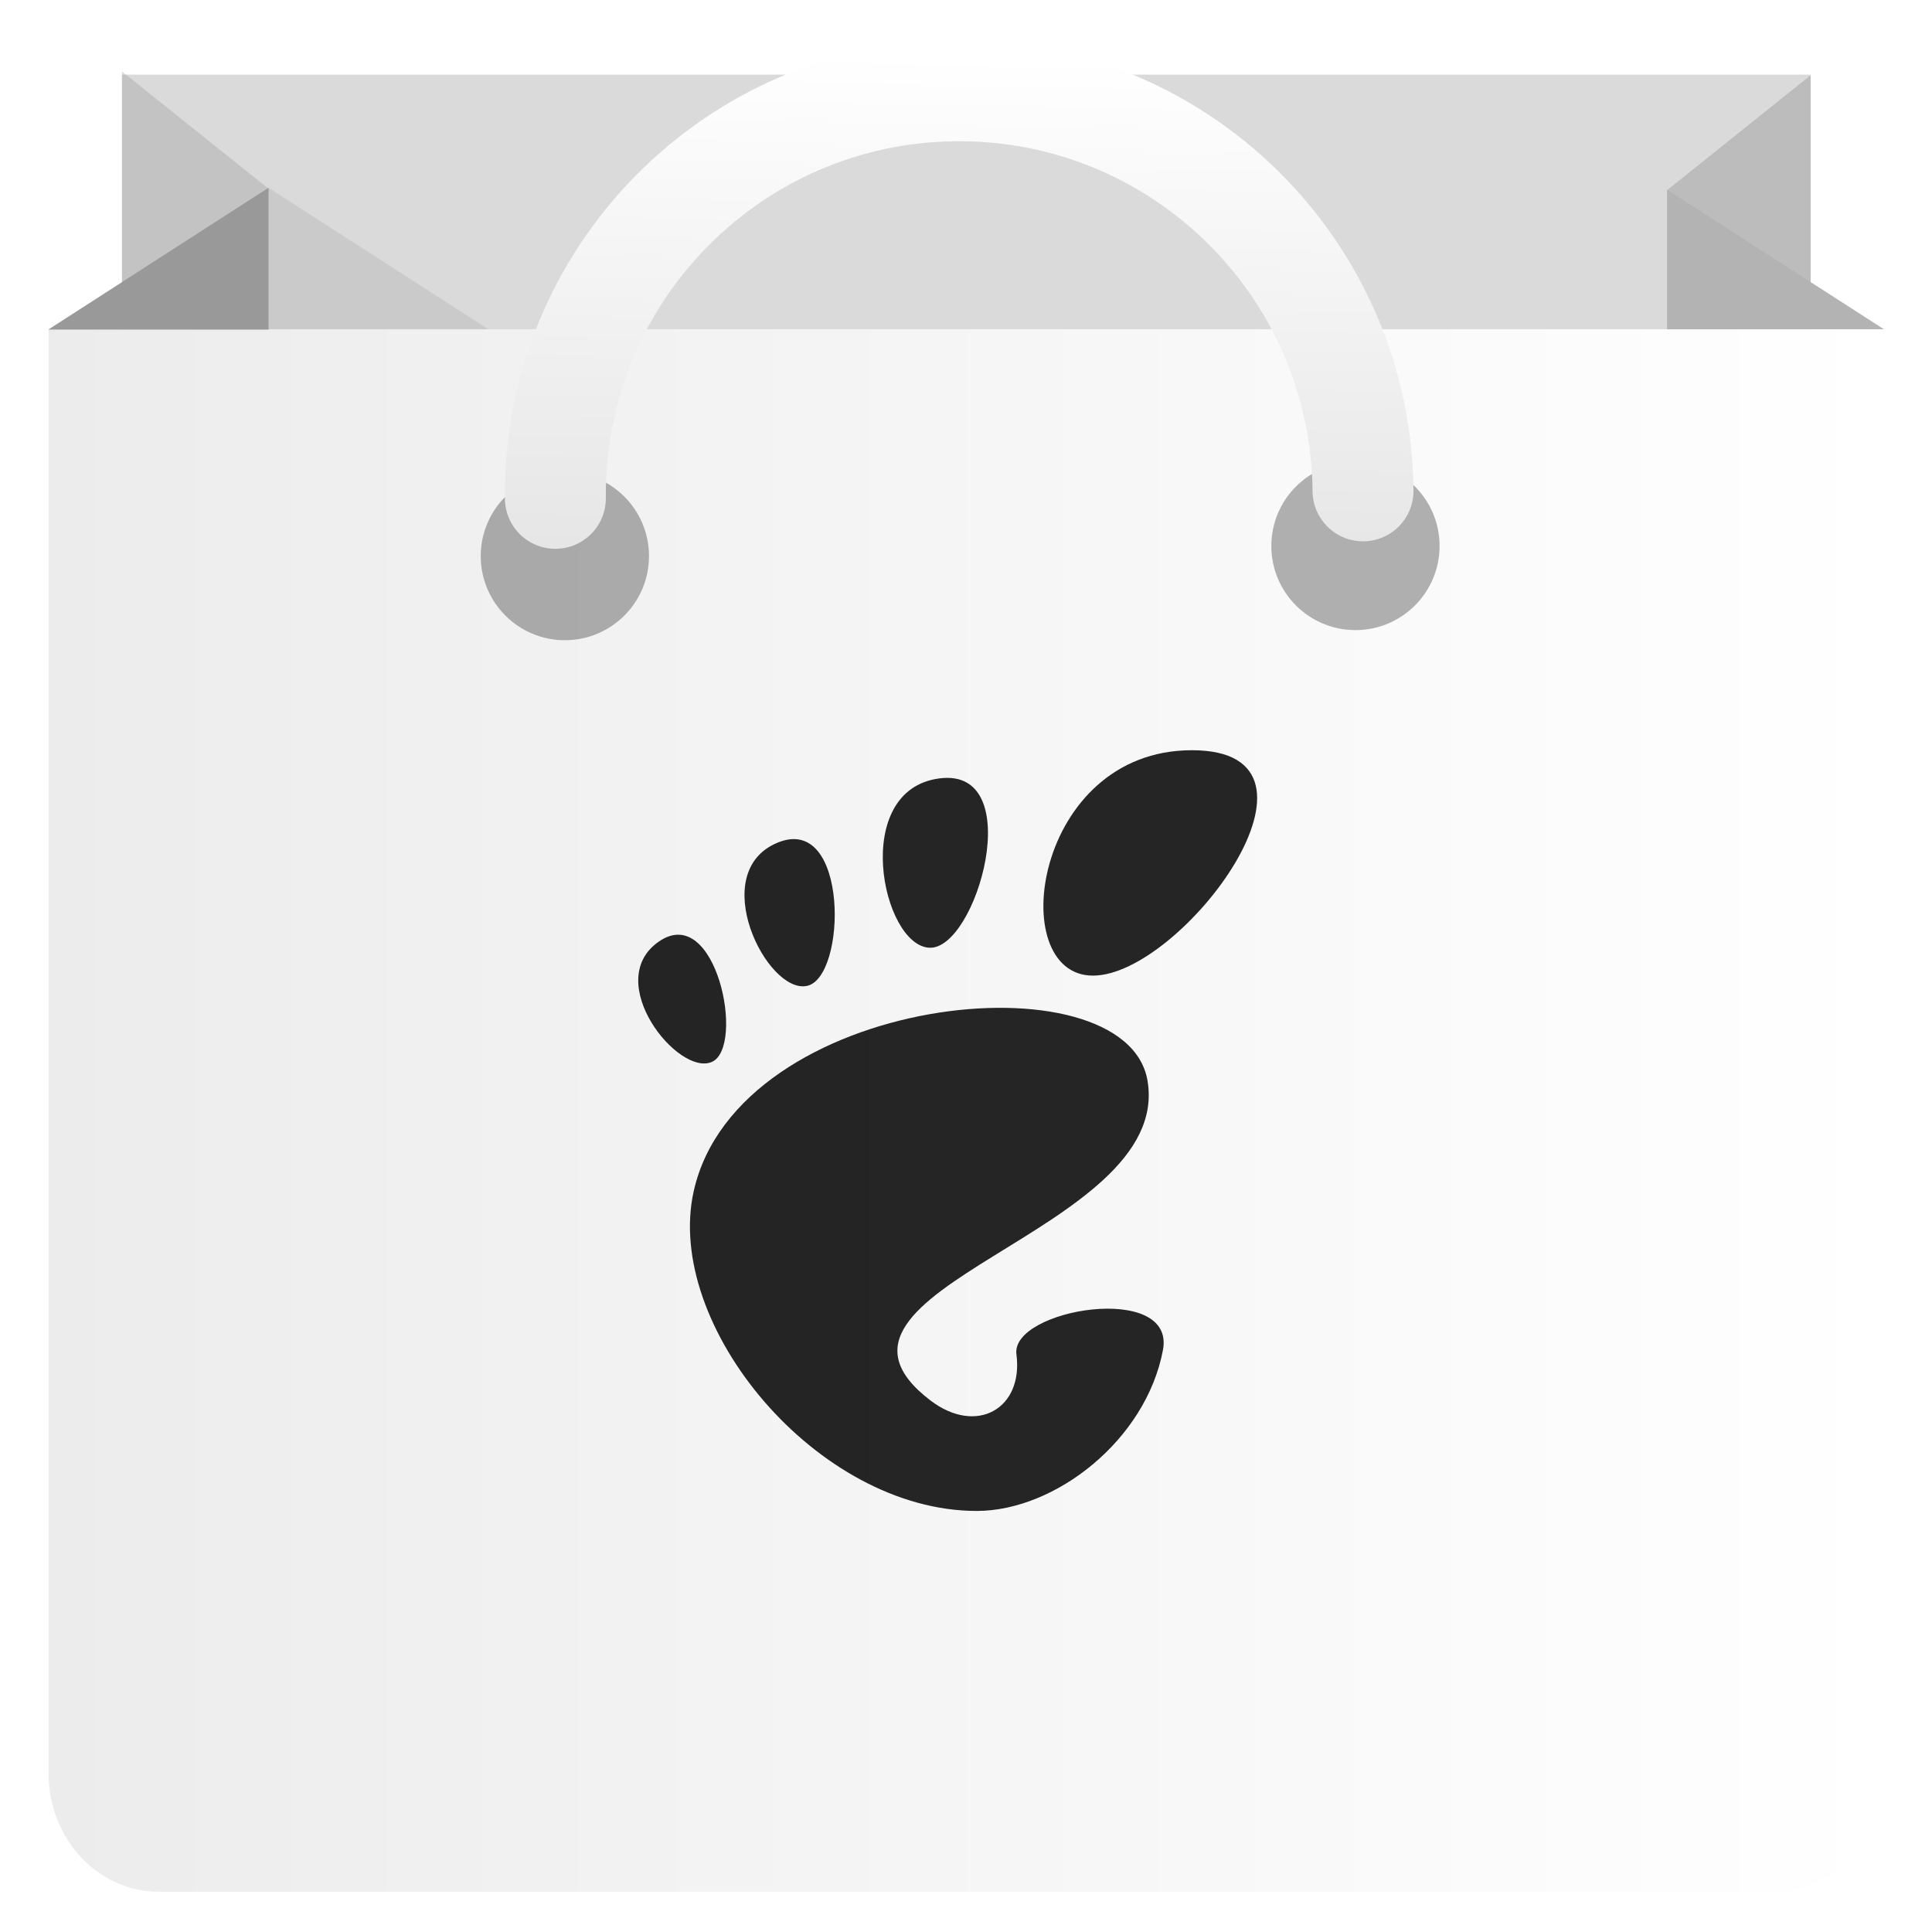
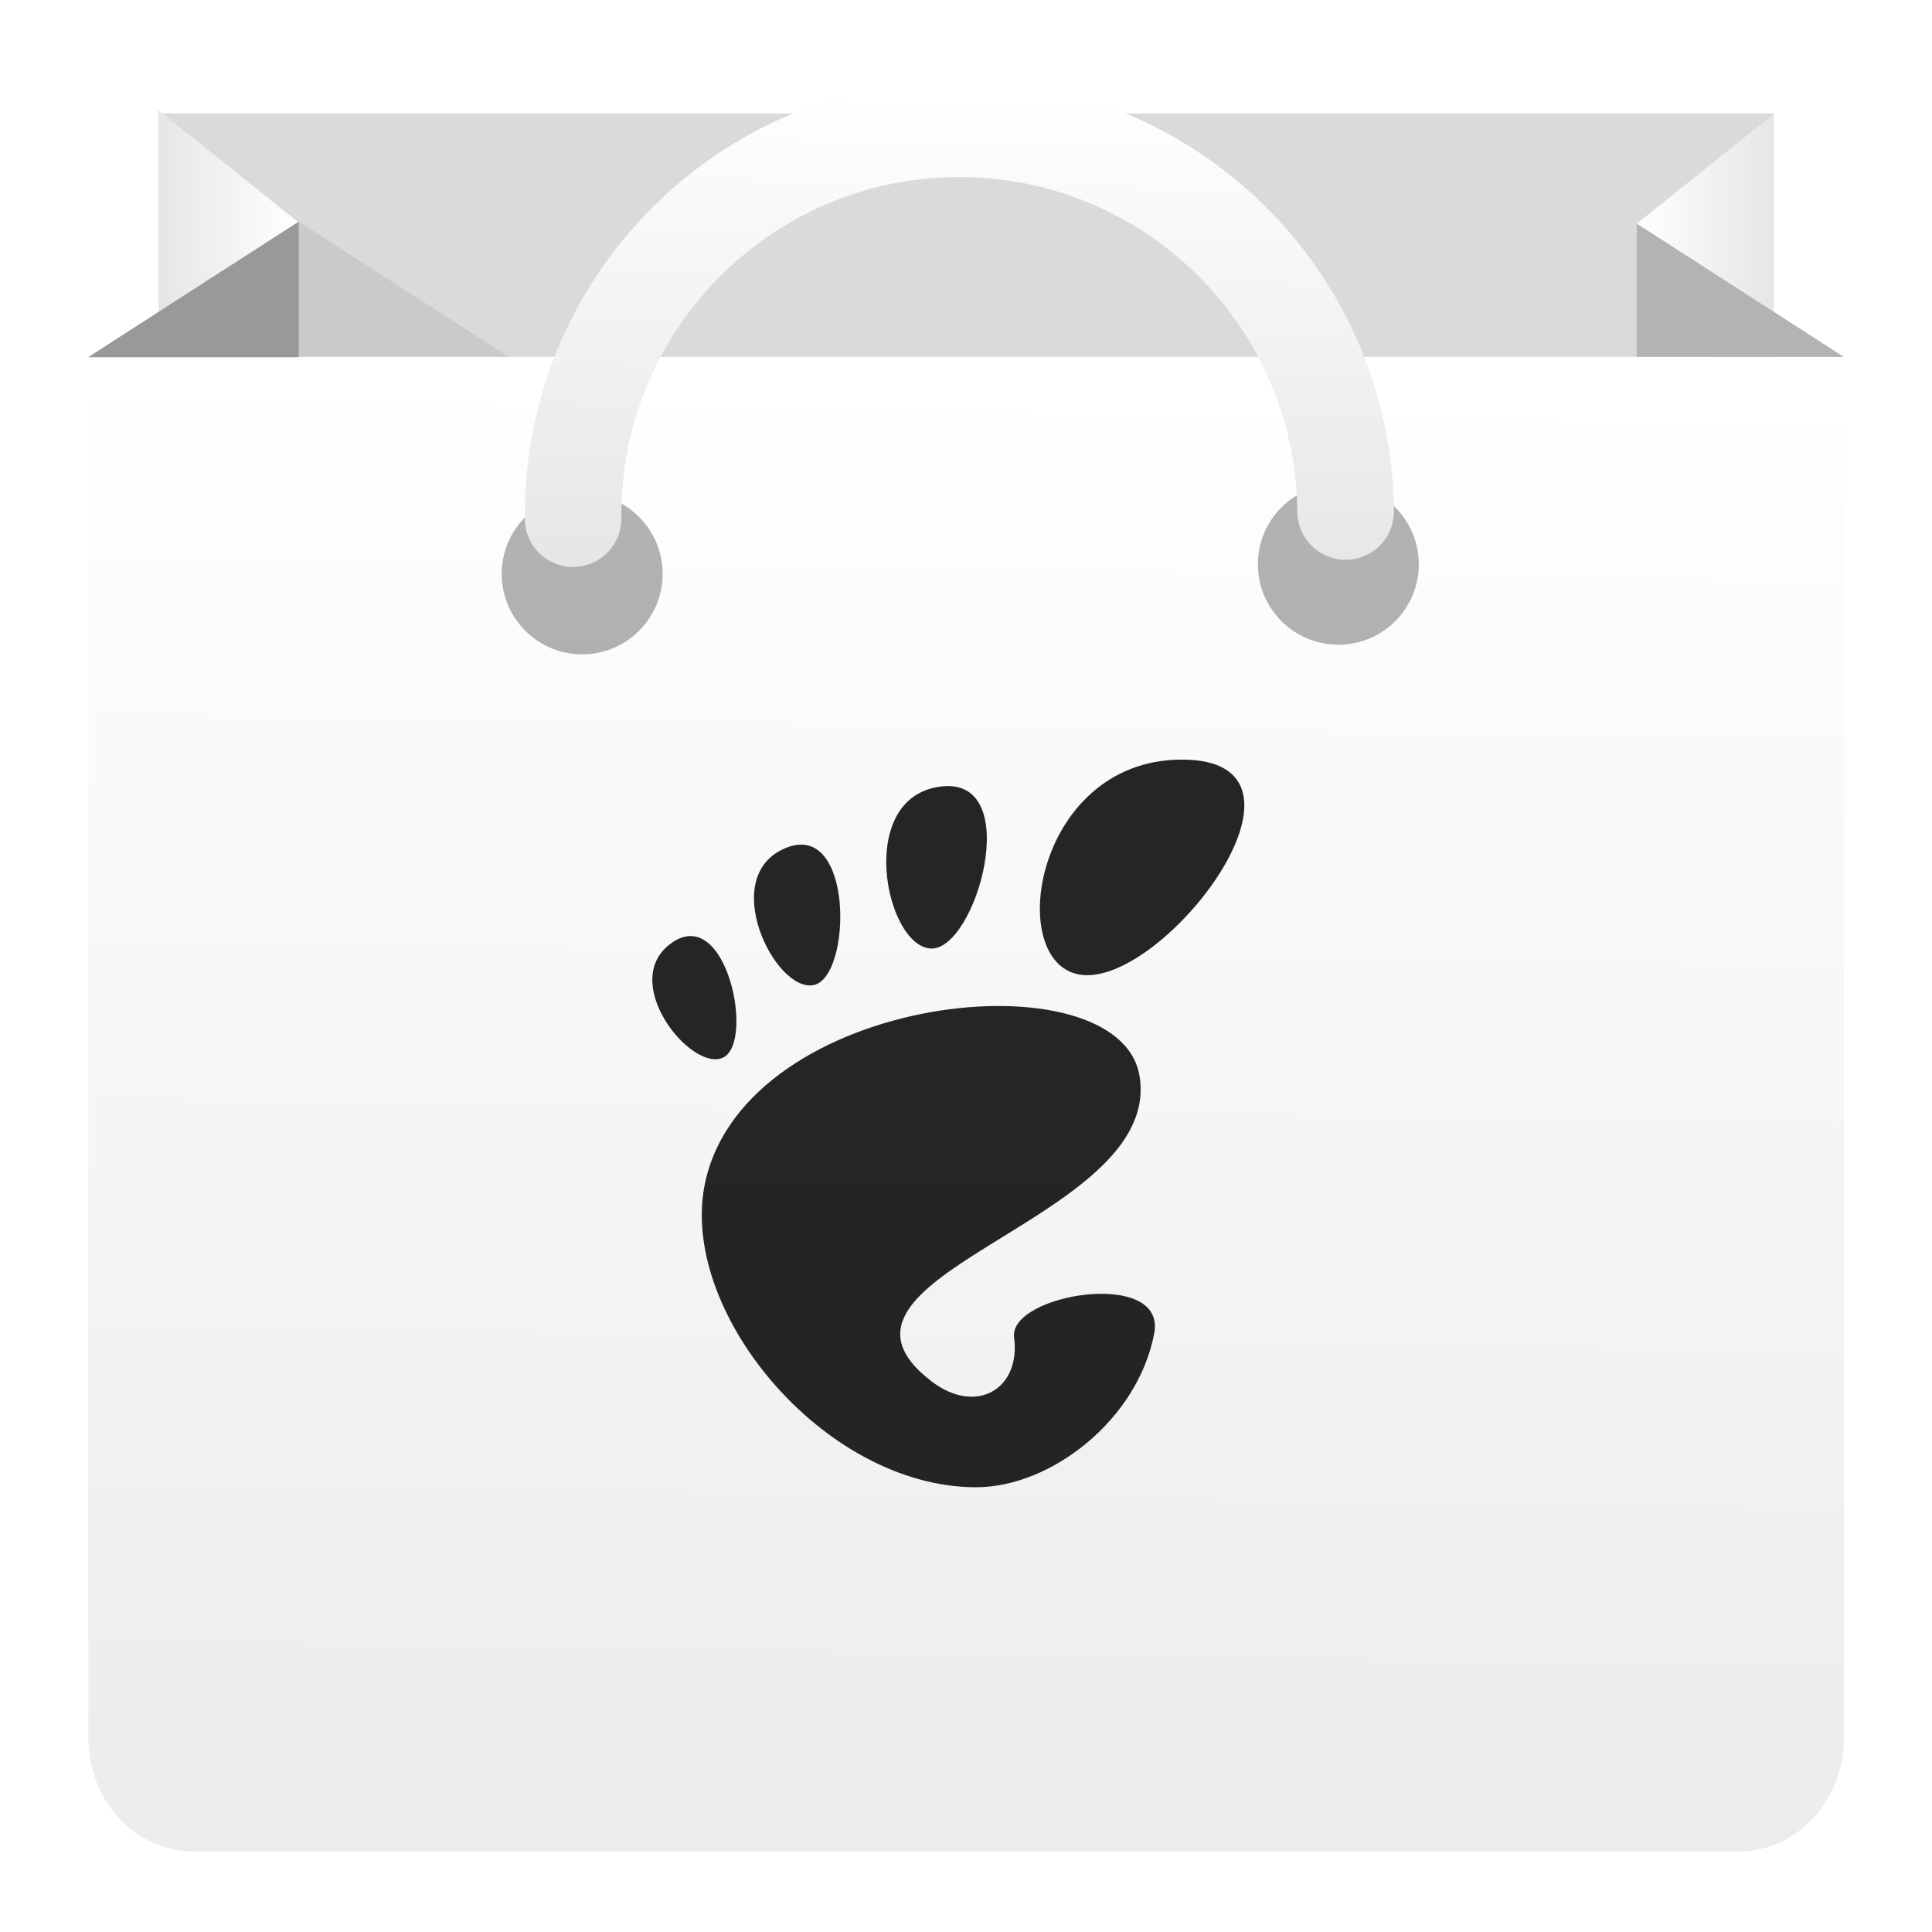
- <svg xmlns="http://www.w3.org/2000/svg" height="48" width="48">
-   <linearGradient id="a" gradientUnits="userSpaceOnUse" x1="399.571" x2="399.571" y1="545.798" y2="517.798">
+ <svg xmlns="http://www.w3.org/2000/svg" xmlns:xlink="http://www.w3.org/1999/xlink" height="48" width="48">
+   <linearGradient id="a" gradientTransform="matrix(.4338766 0 0 .3470876 2.20214 2.74222)" gradientUnits="userSpaceOnUse" x1="4" x2="12" xlink:href="#f" y1="10" y2="10" />
+   <linearGradient id="b" gradientTransform="matrix(-.4265514 0 0 .3416149 45.77518 2.831479)" gradientUnits="userSpaceOnUse" x1="4" x2="12" xlink:href="#f" y1="10" y2="10" />
+   <linearGradient id="c" gradientUnits="userSpaceOnUse" x1="23.944" x2="24.18" xlink:href="#f" y1="14.186" y2="2.371" />
+   <linearGradient id="d" gradientUnits="userSpaceOnUse" x1="-31.595" x2="-31.595" y1="47.413" y2="5.743">
    <stop offset="0" stop-color="#3889e9" />
    <stop offset="1" stop-color="#5ea5fb" />
  </linearGradient>
-   <linearGradient id="b" gradientUnits="userSpaceOnUse" x1="1.206" x2="46.808" y1="27.59" y2="27.59">
+   <linearGradient id="e" gradientUnits="userSpaceOnUse" x1="23.682" x2="24.213" y1="45.828" y2="9.324">
    <stop offset="0" stop-color="#ececec" />
    <stop offset="1" stop-color="#fff" />
  </linearGradient>
-   <linearGradient id="c" gradientUnits="userSpaceOnUse" x1="23.945" x2="24.192" y1="13.74" y2="1.388">
+   <linearGradient id="f" gradientUnits="userSpaceOnUse" x1="23.945" x2="24.192" y1="13.74" y2="1.388">
    <stop offset="0" stop-color="#e6e6e6" />
    <stop offset="1" stop-color="#fff" />
  </linearGradient>
-   <circle cx="400.571" cy="531.798" fill="url(#a)" r="0" transform="matrix(1.55587 0 0 1.55587 -655.7993 -800.7136)" />
-   <path d="m3.03 1.854h41.954v9.12h-41.954z" fill="#ececec" />
-   <path d="m3.03 1.854h41.954v9.12h-41.954z" fill-opacity=".078" />
-   <path d="m4 20h8v-12l-8-8z" fill="#808080" fill-opacity=".26" transform="matrix(.4535983 0 0 .3628643 1.215383 1.775958)" />
-   <path d="m4 20h8v-12l-8-8z" fill="#666" fill-opacity=".26" transform="matrix(-.4459401 0 0 .3571429 46.76901 1.869274)" />
-   <path d="m6.672 4.666-3.643 2.344v2.355l2.5 1.609h10.945z" fill-opacity=".078" />
-   <path d="m46.808 44.052c0 1.628-1.225 2.948-2.736 2.948h-40.13c-1.511 0-2.736-1.32-2.736-2.948v-35.872h45.602z" fill="url(#b)" />
-   <path d="m0 20 12-12v12z" fill="#b3b3b3" transform="matrix(-.448834 0 0 .2888755 46.80641 2.402994)" />
-   <path d="m1.2 8.188 5.472-3.522v3.522z" fill="#999" />
-   <circle cx="33.676" cy="13.565" opacity=".3" r="2.09" />
-   <circle cx="14.034" cy="13.816" opacity=".3" r="2.09" />
-   <path d="m13.798 12.381c-.051-5.541 4.399-10.075 9.94-10.126 5.541-.051 10.075 4.399 10.126 9.94" style="clip-rule:evenodd;fill:none;stroke-width:2.508;stroke-linecap:round;stroke-miterlimit:10;stroke:url(#c)" />
-   <g fill-opacity=".85">
+   <circle cx="-30.107" cy="26.578" fill="url(#d)" r="0" stroke-width="1.488" />
+   <path d="m3.938 2.816h40.13v8.724h-40.13z" fill="#ececec" stroke-width=".957" />
+   <path d="m3.938 2.816h40.13v8.724h-40.13z" fill-opacity=".078" stroke-width=".957" />
+   <path d="m3.938 9.684h3.471v-4.165l-3.471-2.777z" fill="url(#a)" stroke-width=".388" />
+   <path d="m44.069 9.664h-3.412v-4.099l3.412-2.733z" fill="url(#b)" stroke-width=".382" />
+   <path d="m7.421 5.507-3.484 2.242v2.253l2.391 1.539h10.469z" fill-opacity=".078" stroke-width=".957" />
+   <path d="m45.813 43.18c0 1.557-1.172 2.82-2.617 2.82h-38.385c-1.445 0-2.617-1.263-2.617-2.82v-34.313h43.62z" fill="url(#e)" stroke-width=".957" />
+   <path d="m45.811 8.868-5.152-3.316v3.316z" fill="#b3b3b3" stroke-width=".344" />
+   <g stroke-width=".957">
+     <path d="m2.187 8.876 5.234-3.369v3.369z" fill="#999" />
+     <circle cx="33.251" cy="14.019" opacity=".3" r="1.999" />
+     <circle cx="14.464" cy="14.258" opacity=".3" r="1.999" />
+   </g>
+   <path d="m14.238 12.886c-.049-5.3 4.208-9.637 9.508-9.686 5.3-.049 9.637 4.208 9.686 9.508" style="clip-rule:evenodd;fill:none;stroke-width:2.399;stroke-linecap:round;stroke-miterlimit:10;stroke:url(#c)" />
+   <g fill-opacity=".85" transform="matrix(.9565217 0 0 .9565217 1.039599 1.043478)">
    <path d="m25.253 33.648c.177 1.351-.991 2.018-2.135 1.147-3.642-2.773 6.03-4.156 5.392-7.944-.529-3.144-10.177-2.176-11.275 2.744-.744 3.328 3.061 7.944 7.031 7.944 1.953 0 4.206-1.763 4.627-3.997.322-1.703-3.788-1.021-3.64.106z" />
    <path d="m20.046 24.495c.997-.203 1.052-4.293-.726-3.56-1.778.734-.27 3.763.726 3.56z" />
    <path d="m17.686 26.383c.838-.369.108-3.975-1.316-2.991-1.424.984.479 3.36 1.316 2.991z" />
    <path d="m23.084 23.546c1.178.072 2.47-4.494.256-4.207-2.213.287-1.435 4.135-.256 4.207z" />
    <path d="m29.612 18.639c-3.932 0-4.669 5.6-2.458 5.6 2.212 0 6.39-5.6 2.458-5.6z" />
  </g>
</svg>
